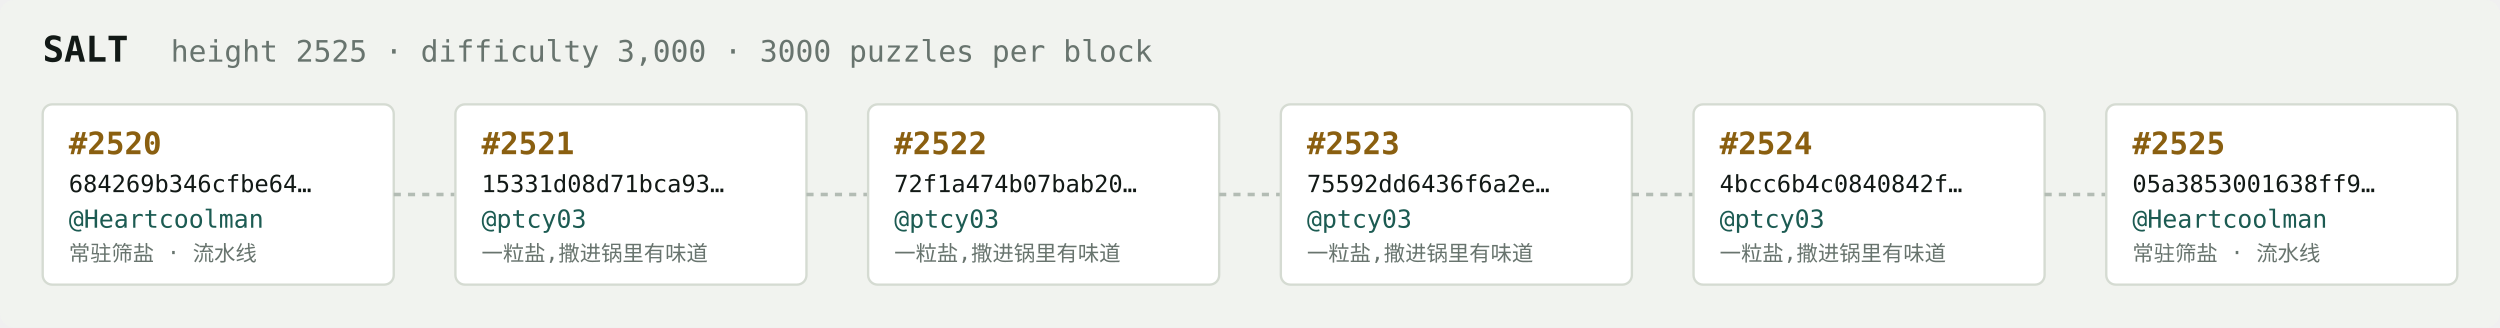
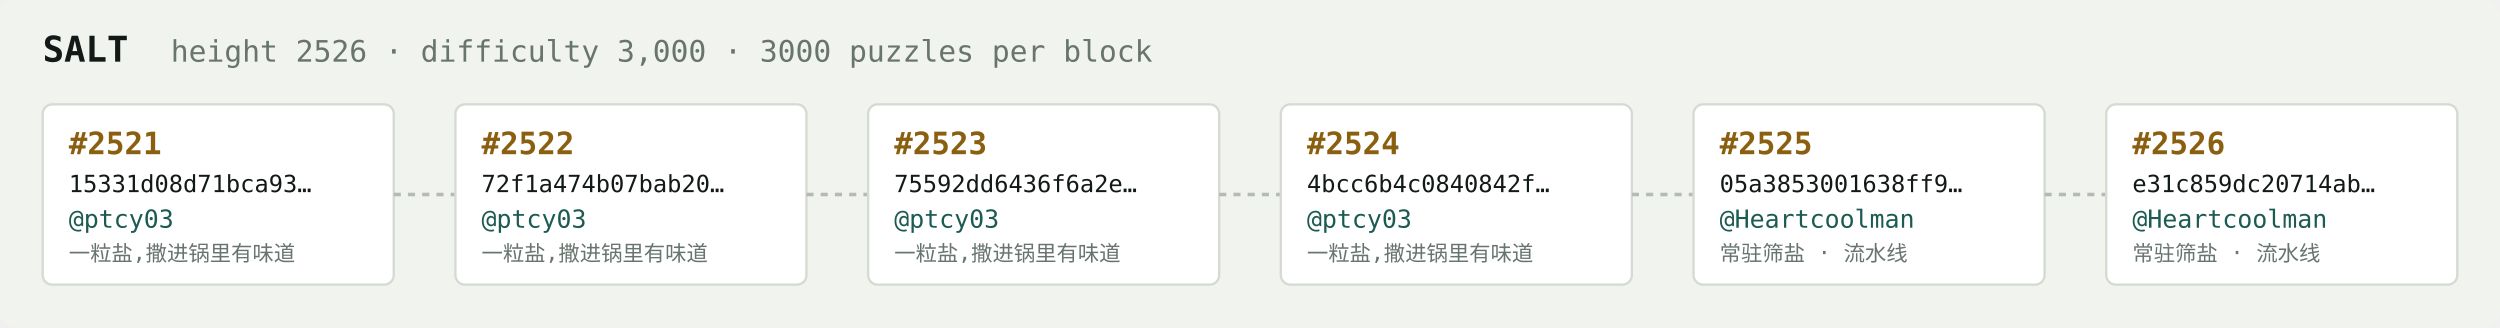
<svg xmlns="http://www.w3.org/2000/svg" width="1054" height="138" viewBox="0 0 1054 138" font-family="ui-monospace,SFMono-Regular,Menlo,monospace">
  <rect fill="#f1f3ef" width="1054" height="138" rx="6" />
  <text x="18" y="26" fill="#121916" font-size="15" font-weight="700">SALT</text>
-   <text x="72" y="26" fill="#68746e" font-size="12.5">height 2525 · difficulty 3,000 · 3000 puzzles per block</text>
+   <text x="72" y="26" fill="#68746e" font-size="12.5">height 2526 · difficulty 3,000 · 3000 puzzles per block</text>
  <rect x="18" y="44" width="148" height="76" rx="4" fill="#ffffff" stroke="#d5dbd2" stroke-width="1" />
-   <text x="29" y="65" fill="#8a5f10" font-size="13" font-weight="700">#2520</text>
-   <text x="29" y="81" fill="#121916" font-size="10">684269b346cfbe64…</text>
-   <text x="29" y="96" fill="#1c5b52" font-size="10.5">@Heartcoolman</text>
-   <text x="29" y="110" fill="#68746e" font-size="9">常驻筛盐 · 流水线</text>
+   <text x="29" y="65" fill="#8a5f10" font-size="13" font-weight="700">#2521</text>
+   <text x="29" y="81" fill="#121916" font-size="10">15331d08d71bca93…</text>
+   <text x="29" y="96" fill="#1c5b52" font-size="10.5">@ptcy03</text>
+   <text x="29" y="110" fill="#68746e" font-size="9">一粒盐,撒进锅里有味道</text>
  <line x1="166" y1="82.0" x2="192" y2="82.0" stroke="#b3bcb4" stroke-width="1.5" stroke-dasharray="3 3" />
  <rect x="192" y="44" width="148" height="76" rx="4" fill="#ffffff" stroke="#d5dbd2" stroke-width="1" />
-   <text x="203" y="65" fill="#8a5f10" font-size="13" font-weight="700">#2521</text>
-   <text x="203" y="81" fill="#121916" font-size="10">15331d08d71bca93…</text>
+   <text x="203" y="65" fill="#8a5f10" font-size="13" font-weight="700">#2522</text>
+   <text x="203" y="81" fill="#121916" font-size="10">72f1a474b07bab20…</text>
  <text x="203" y="96" fill="#1c5b52" font-size="10.5">@ptcy03</text>
  <text x="203" y="110" fill="#68746e" font-size="9">一粒盐,撒进锅里有味道</text>
  <line x1="340" y1="82.0" x2="366" y2="82.0" stroke="#b3bcb4" stroke-width="1.5" stroke-dasharray="3 3" />
  <rect x="366" y="44" width="148" height="76" rx="4" fill="#ffffff" stroke="#d5dbd2" stroke-width="1" />
-   <text x="377" y="65" fill="#8a5f10" font-size="13" font-weight="700">#2522</text>
-   <text x="377" y="81" fill="#121916" font-size="10">72f1a474b07bab20…</text>
+   <text x="377" y="65" fill="#8a5f10" font-size="13" font-weight="700">#2523</text>
+   <text x="377" y="81" fill="#121916" font-size="10">75592dd6436f6a2e…</text>
  <text x="377" y="96" fill="#1c5b52" font-size="10.5">@ptcy03</text>
  <text x="377" y="110" fill="#68746e" font-size="9">一粒盐,撒进锅里有味道</text>
  <line x1="514" y1="82.0" x2="540" y2="82.0" stroke="#b3bcb4" stroke-width="1.5" stroke-dasharray="3 3" />
  <rect x="540" y="44" width="148" height="76" rx="4" fill="#ffffff" stroke="#d5dbd2" stroke-width="1" />
-   <text x="551" y="65" fill="#8a5f10" font-size="13" font-weight="700">#2523</text>
-   <text x="551" y="81" fill="#121916" font-size="10">75592dd6436f6a2e…</text>
+   <text x="551" y="65" fill="#8a5f10" font-size="13" font-weight="700">#2524</text>
+   <text x="551" y="81" fill="#121916" font-size="10">4bcc6b4c0840842f…</text>
  <text x="551" y="96" fill="#1c5b52" font-size="10.5">@ptcy03</text>
  <text x="551" y="110" fill="#68746e" font-size="9">一粒盐,撒进锅里有味道</text>
  <line x1="688" y1="82.0" x2="714" y2="82.0" stroke="#b3bcb4" stroke-width="1.5" stroke-dasharray="3 3" />
  <rect x="714" y="44" width="148" height="76" rx="4" fill="#ffffff" stroke="#d5dbd2" stroke-width="1" />
-   <text x="725" y="65" fill="#8a5f10" font-size="13" font-weight="700">#2524</text>
-   <text x="725" y="81" fill="#121916" font-size="10">4bcc6b4c0840842f…</text>
-   <text x="725" y="96" fill="#1c5b52" font-size="10.5">@ptcy03</text>
-   <text x="725" y="110" fill="#68746e" font-size="9">一粒盐,撒进锅里有味道</text>
+   <text x="725" y="65" fill="#8a5f10" font-size="13" font-weight="700">#2525</text>
+   <text x="725" y="81" fill="#121916" font-size="10">05a3853001638ff9…</text>
+   <text x="725" y="96" fill="#1c5b52" font-size="10.5">@Heartcoolman</text>
+   <text x="725" y="110" fill="#68746e" font-size="9">常驻筛盐 · 流水线</text>
  <line x1="862" y1="82.0" x2="888" y2="82.0" stroke="#b3bcb4" stroke-width="1.5" stroke-dasharray="3 3" />
  <rect x="888" y="44" width="148" height="76" rx="4" fill="#ffffff" stroke="#d5dbd2" stroke-width="1" />
-   <text x="899" y="65" fill="#8a5f10" font-size="13" font-weight="700">#2525</text>
-   <text x="899" y="81" fill="#121916" font-size="10">05a3853001638ff9…</text>
+   <text x="899" y="65" fill="#8a5f10" font-size="13" font-weight="700">#2526</text>
+   <text x="899" y="81" fill="#121916" font-size="10">e31c859dc20714ab…</text>
  <text x="899" y="96" fill="#1c5b52" font-size="10.5">@Heartcoolman</text>
  <text x="899" y="110" fill="#68746e" font-size="9">常驻筛盐 · 流水线</text>
</svg>
